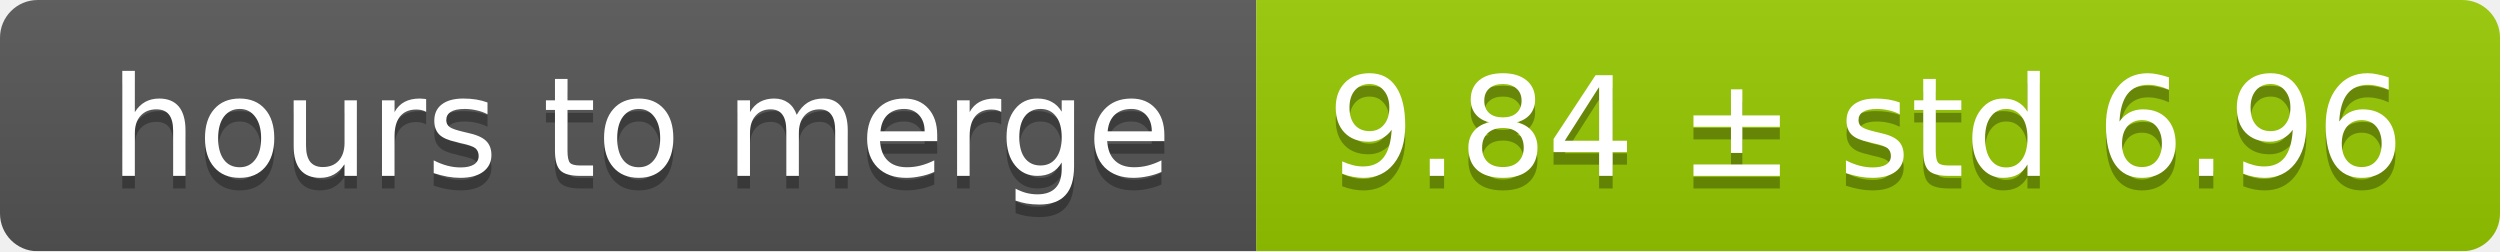
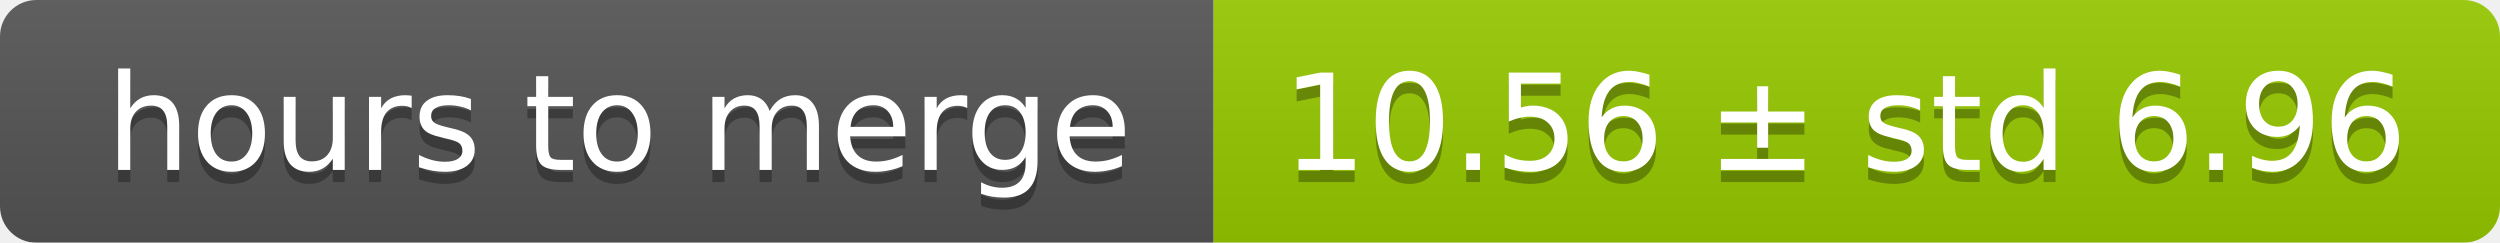
- <svg xmlns="http://www.w3.org/2000/svg" width="199" height="20">
+ <svg xmlns="http://www.w3.org/2000/svg" width="206" height="20">
  <linearGradient id="smooth" x2="0" y2="100%">
    <stop offset="0" stop-color="#bbb" stop-opacity=".1" />
    <stop offset="1" stop-opacity=".1" />
  </linearGradient>
  <mask id="round">
-     <rect width="199" height="20" rx="3" fill="#fff" />
+     <rect width="206" height="20" rx="3" fill="#fff" />
  </mask>
  <g mask="url(#round)">
    <rect width="100" height="20" fill="#555" />
-     <rect x="100" width="99" height="20" fill="#97ca00" />
-     <rect width="199" height="20" fill="url(#smooth)" />
+     <rect x="100" width="106" height="20" fill="#97ca00" />
+     <rect width="206" height="20" fill="url(#smooth)" />
  </g>
  <g fill="#fff" text-anchor="middle" font-family="DejaVu Sans,Verdana,Geneva,sans-serif" font-size="11">
    <text x="51" y="15" fill="#010101" fill-opacity=".3">hours to merge</text>
    <text x="51" y="14">hours to merge</text>
-     <text x="148.5" y="15" fill="#010101" fill-opacity=".3">9.84 ± std 6.96</text>
-     <text x="148.5" y="14">9.84 ± std 6.96</text>
+     <text x="152" y="15" fill="#010101" fill-opacity=".3">10.56 ± std 6.96</text>
+     <text x="152" y="14">10.56 ± std 6.96</text>
  </g>
</svg>
